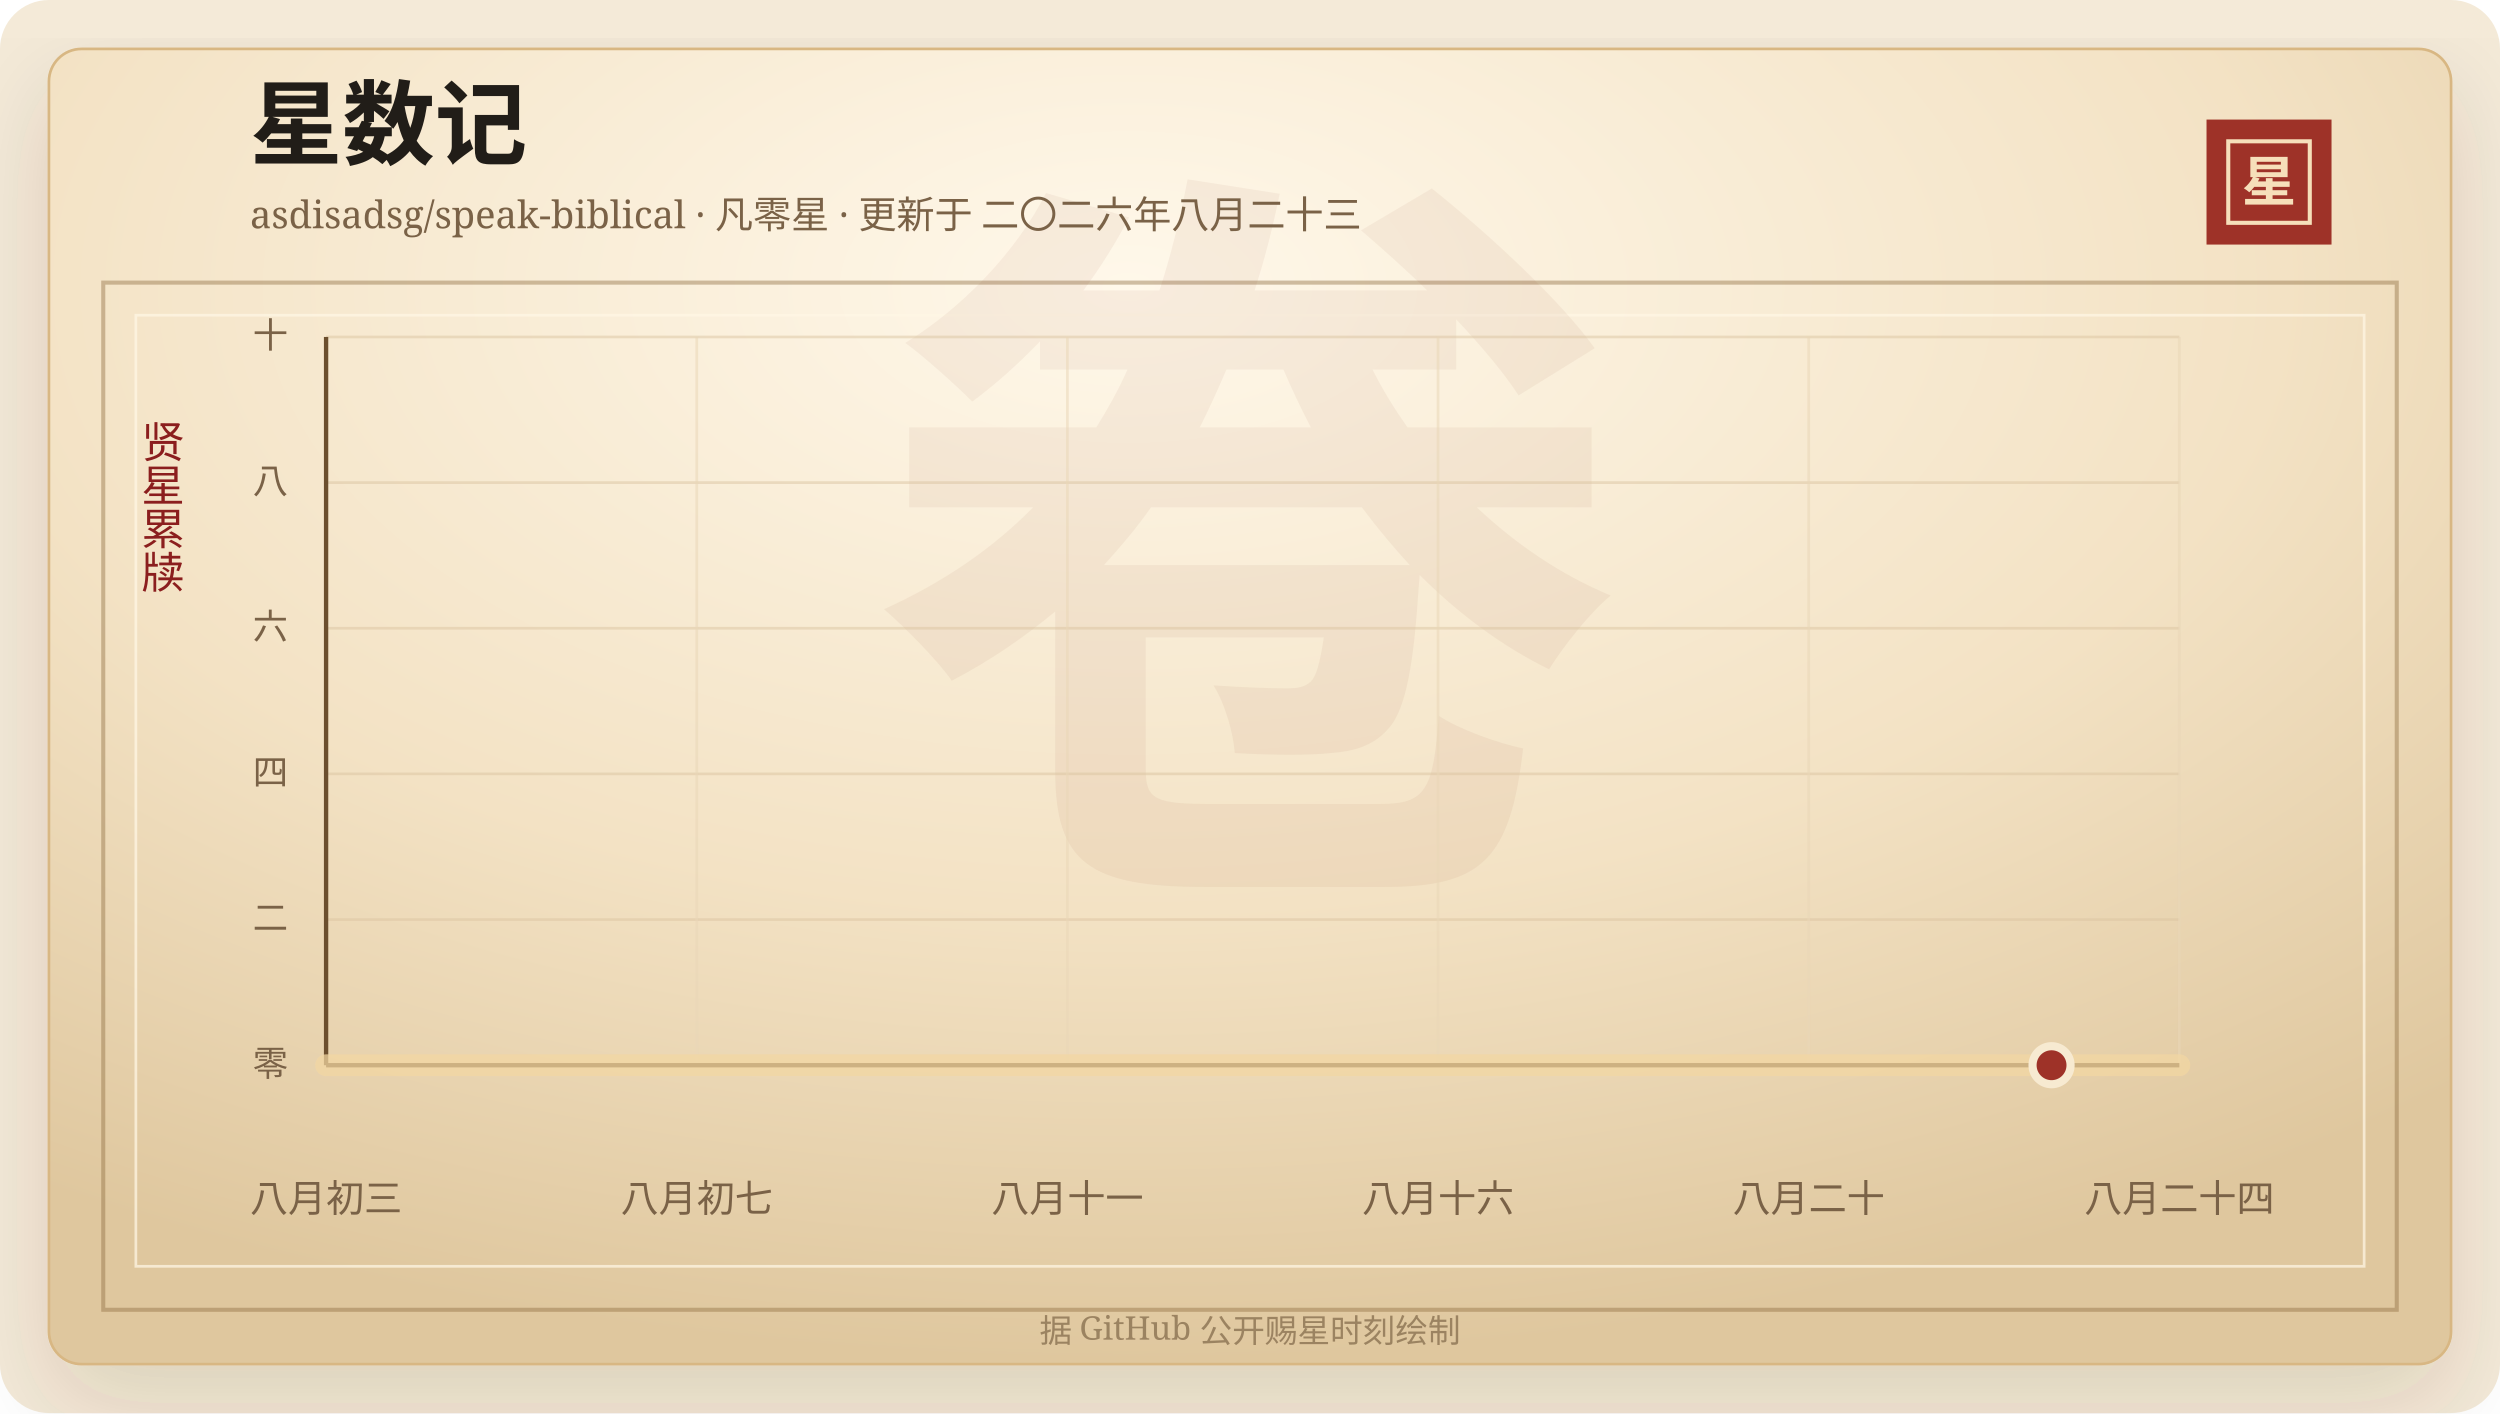
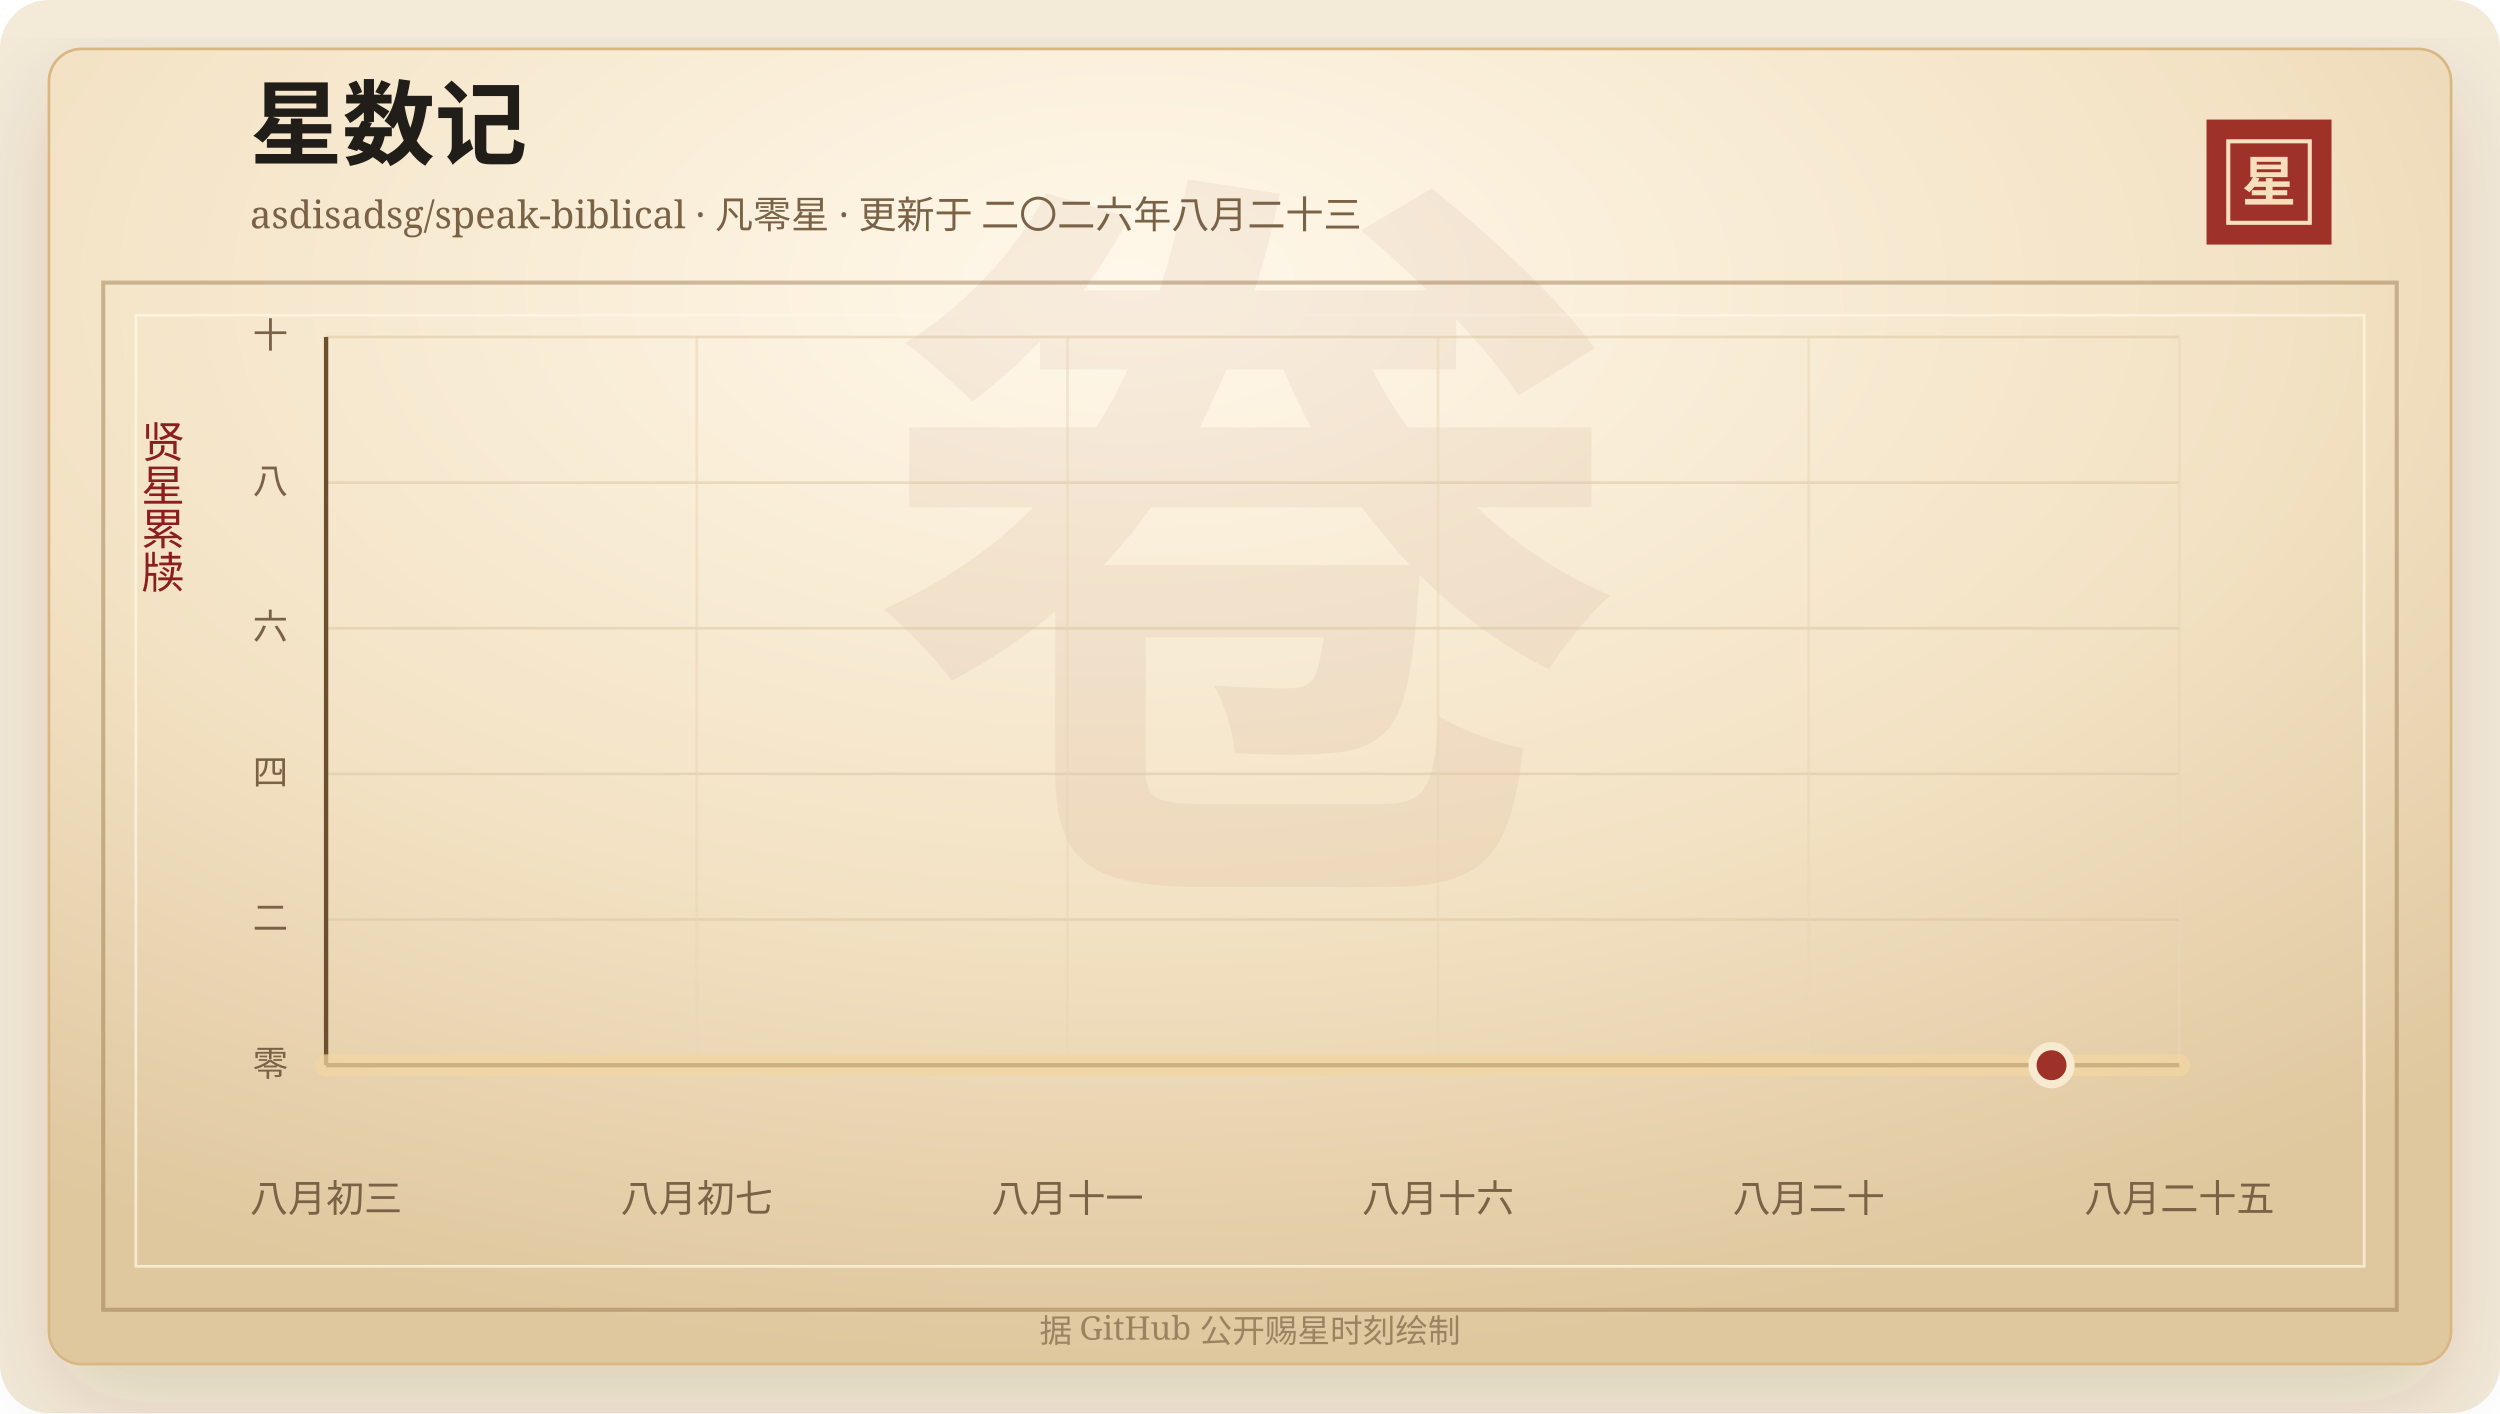
<svg xmlns="http://www.w3.org/2000/svg" width="920" height="520" viewBox="0 0 920 520" role="img" aria-labelledby="title desc">
  <defs>
    <linearGradient id="line" x1="0" x2="1" y1="0" y2="0">
      <stop offset="0%" stop-color="#7d2017" />
      <stop offset="58%" stop-color="#b33426" />
      <stop offset="100%" stop-color="#d65a32" />
    </linearGradient>
    <linearGradient id="area" x1="0" x2="0" y1="0" y2="1">
      <stop offset="0%" stop-color="#b33426" stop-opacity="0.2" />
      <stop offset="100%" stop-color="#b33426" stop-opacity="0" />
    </linearGradient>
    <radialGradient id="paper" cx="45%" cy="18%" r="82%">
      <stop offset="0%" stop-color="#fff8ea" />
      <stop offset="58%" stop-color="#f3e2c4" />
      <stop offset="100%" stop-color="#dfc79e" />
    </radialGradient>
    <filter id="shadow" x="-20%" y="-20%" width="140%" height="140%">
      <feDropShadow dx="0" dy="14" stdDeviation="18" flood-color="#3b2a20" flood-opacity="0.14" />
    </filter>
  </defs>
  <rect width="920" height="520" rx="18" fill="#f4ead8" />
  <rect x="18" y="18" width="884" height="484" rx="12" fill="url(#paper)" stroke="#d8b783" filter="url(#shadow)" />
  <rect x="38" y="104" width="844" height="378" fill="none" stroke="#8c6b3f" stroke-opacity="0.42" stroke-width="1.5" />
  <rect x="50" y="116" width="820" height="350" fill="none" stroke="#fff7e5" stroke-opacity="0.72" />
  <text x="460" y="304" text-anchor="middle" fill="#8c342a" fill-opacity="0.06" font-family="Songti SC, STSong, SimSun, serif" font-size="280" font-weight="700">卷</text>
  <text x="92" y="58" fill="#211d18" font-family="Songti SC, STSong, SimSun, serif" font-size="34" font-weight="700">星数记</text>
  <text x="92" y="84" fill="#7a6247" font-family="Songti SC, STSong, SimSun, serif" font-size="14.0">asdisadsg/speak-biblical · 凡零星 · 更新于 二〇二六年八月二十三</text>
  <rect x="812" y="44" width="46" height="46" fill="#9e3228" />
  <rect x="820" y="52" width="30" height="30" fill="none" stroke="#f6dfba" stroke-width="1.5" />
  <text x="835" y="74" text-anchor="middle" fill="#f6dfba" font-family="Songti SC, STSong, SimSun, serif" font-size="20" font-weight="700">星</text>
  <text x="60" y="166" text-anchor="middle" fill="#8b1e1e" font-family="Songti SC, STSong, SimSun, serif" font-size="16" writing-mode="vertical-rl">贤星累牍</text>
  <line x1="120" y1="392.00" x2="802" y2="392.00" stroke="#d9c29e" stroke-opacity="0.48" />
  <text x="106" y="396.00" text-anchor="end" fill="#7a6247" font-family="Songti SC, STSong, SimSun, serif" font-size="13">零</text>
  <line x1="120" y1="338.40" x2="802" y2="338.40" stroke="#d9c29e" stroke-opacity="0.48" />
  <text x="106" y="342.40" text-anchor="end" fill="#7a6247" font-family="Songti SC, STSong, SimSun, serif" font-size="13">二</text>
  <line x1="120" y1="284.80" x2="802" y2="284.80" stroke="#d9c29e" stroke-opacity="0.48" />
  <text x="106" y="288.80" text-anchor="end" fill="#7a6247" font-family="Songti SC, STSong, SimSun, serif" font-size="13">四</text>
  <line x1="120" y1="231.20" x2="802" y2="231.20" stroke="#d9c29e" stroke-opacity="0.48" />
  <text x="106" y="235.20" text-anchor="end" fill="#7a6247" font-family="Songti SC, STSong, SimSun, serif" font-size="13">六</text>
  <line x1="120" y1="177.60" x2="802" y2="177.60" stroke="#d9c29e" stroke-opacity="0.48" />
  <text x="106" y="181.60" text-anchor="end" fill="#7a6247" font-family="Songti SC, STSong, SimSun, serif" font-size="13">八</text>
  <line x1="120" y1="124.00" x2="802" y2="124.00" stroke="#d9c29e" stroke-opacity="0.48" />
  <text x="106" y="128.00" text-anchor="end" fill="#7a6247" font-family="Songti SC, STSong, SimSun, serif" font-size="13">十</text>
  <line x1="120.00" y1="124" x2="120.00" y2="392" stroke="#ead6b7" stroke-opacity="0.54" />
  <text x="120.00" y="446" text-anchor="middle" fill="#7a6247" font-family="Songti SC, STSong, SimSun, serif" font-size="14">八月初三</text>
  <line x1="256.40" y1="124" x2="256.40" y2="392" stroke="#ead6b7" stroke-opacity="0.54" />
  <text x="256.40" y="446" text-anchor="middle" fill="#7a6247" font-family="Songti SC, STSong, SimSun, serif" font-size="14">八月初七</text>
  <line x1="392.80" y1="124" x2="392.80" y2="392" stroke="#ead6b7" stroke-opacity="0.54" />
  <text x="392.80" y="446" text-anchor="middle" fill="#7a6247" font-family="Songti SC, STSong, SimSun, serif" font-size="14">八月十一</text>
  <line x1="529.20" y1="124" x2="529.20" y2="392" stroke="#ead6b7" stroke-opacity="0.54" />
  <text x="529.20" y="446" text-anchor="middle" fill="#7a6247" font-family="Songti SC, STSong, SimSun, serif" font-size="14">八月十六</text>
  <line x1="665.60" y1="124" x2="665.60" y2="392" stroke="#ead6b7" stroke-opacity="0.54" />
  <text x="665.60" y="446" text-anchor="middle" fill="#7a6247" font-family="Songti SC, STSong, SimSun, serif" font-size="14">八月二十</text>
  <line x1="802.00" y1="124" x2="802.00" y2="392" stroke="#ead6b7" stroke-opacity="0.54" />
-   <text x="802.00" y="446" text-anchor="middle" fill="#7a6247" font-family="Songti SC, STSong, SimSun, serif" font-size="14">八月二十四</text>
+   <text x="802.00" y="446" text-anchor="middle" fill="#7a6247" font-family="Songti SC, STSong, SimSun, serif" font-size="14">八月二十五</text>
  <line x1="120" y1="392" x2="802" y2="392" stroke="#6c4f2e" stroke-width="1.6" />
  <line x1="120" y1="124" x2="120" y2="392" stroke="#6c4f2e" stroke-width="1.6" />
  <polygon points="120.00,392.00 120.00,392.00 802.00,392.00 802.00,392.00" fill="url(#area)" />
  <polyline points="120.00,392.00 802.00,392.00" fill="none" stroke="#f3d7a2" stroke-width="8" stroke-linecap="round" stroke-linejoin="round" opacity="0.72" />
  <polyline points="120.00,392.00 802.00,392.00" fill="none" stroke="url(#line)" stroke-width="4.2" stroke-linecap="round" stroke-linejoin="round" />
  <circle cx="754.97" cy="392.00" r="7" fill="#9e3228" stroke="#f7ead1" stroke-width="3" />
  <text x="460" y="494" text-anchor="middle" fill="#9b8361" font-family="Songti SC, STSong, SimSun, serif" font-size="12">据 GitHub 公开赐星时刻绘制</text>
</svg>
